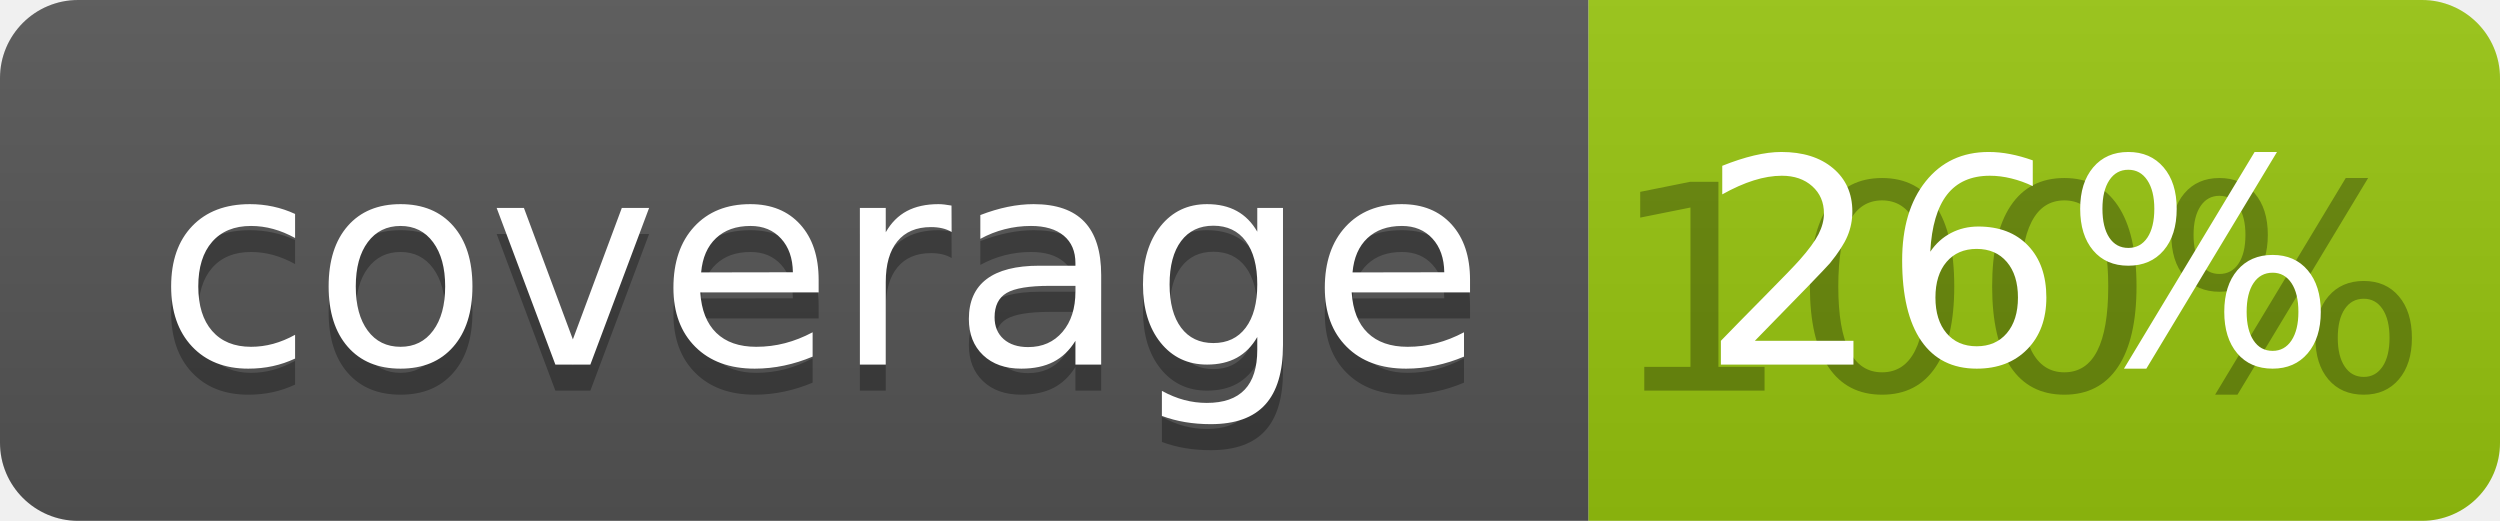
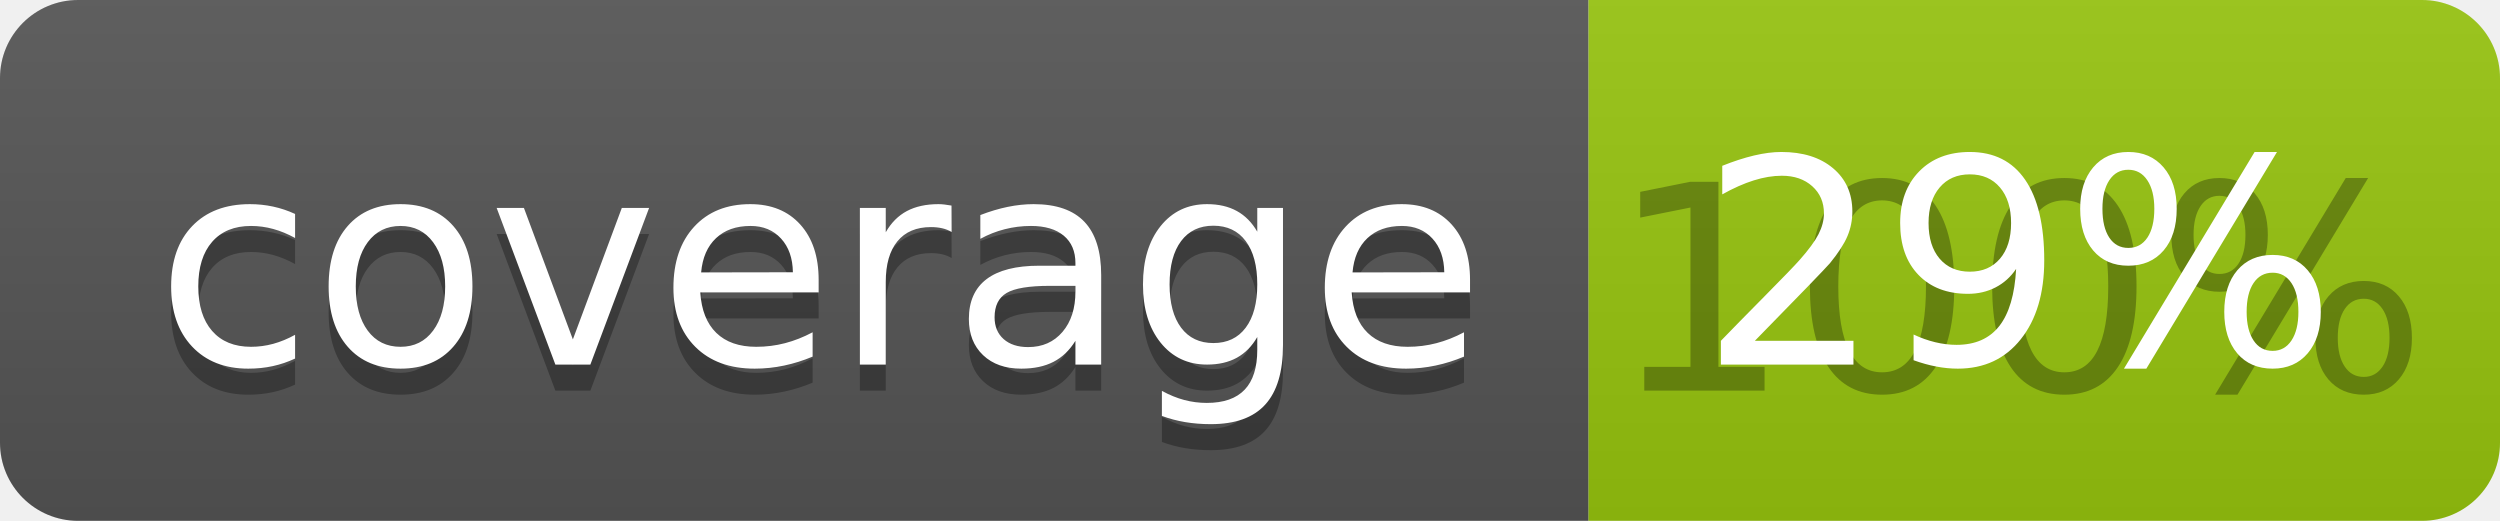
<svg xmlns="http://www.w3.org/2000/svg" width="96" height="20">
  <linearGradient id="b" x2="0" y2="100%">
    <stop offset="0" stop-color="#bbb" stop-opacity=".1" />
    <stop offset="1" stop-opacity=".1" />
  </linearGradient>
  <clipPath id="a">
    <rect width="96" height="20" rx="3" fill="#fff" />
  </clipPath>
  <g clip-path="url(#a)">
    <path fill="#555" d="M0 0h61v20H0z" />
    <path fill="#97C50F" d="M61 0h35v20H61z" />
    <path fill="url(#b)" d="M0 0h96v20H0z" />
  </g>
  <g fill="#fff" text-anchor="middle" font-family="DejaVu Sans,Verdana,Geneva,sans-serif" font-size="110">
    <text x="315" y="150" fill="#010101" fill-opacity=".3" transform="scale(.1)" textLength="510">coverage</text>
    <text x="315" y="140" transform="scale(.1)" textLength="510">coverage</text>
    <text x="775" y="150" fill="#010101" fill-opacity=".3" transform="scale(.1)" textLength="250">100%</text>
-     <text x="775" y="140" transform="scale(.1)" textLength="250">26%</text>
+     <text x="775" y="140" transform="scale(.1)" textLength="250">29%</text>
  </g>
</svg>
